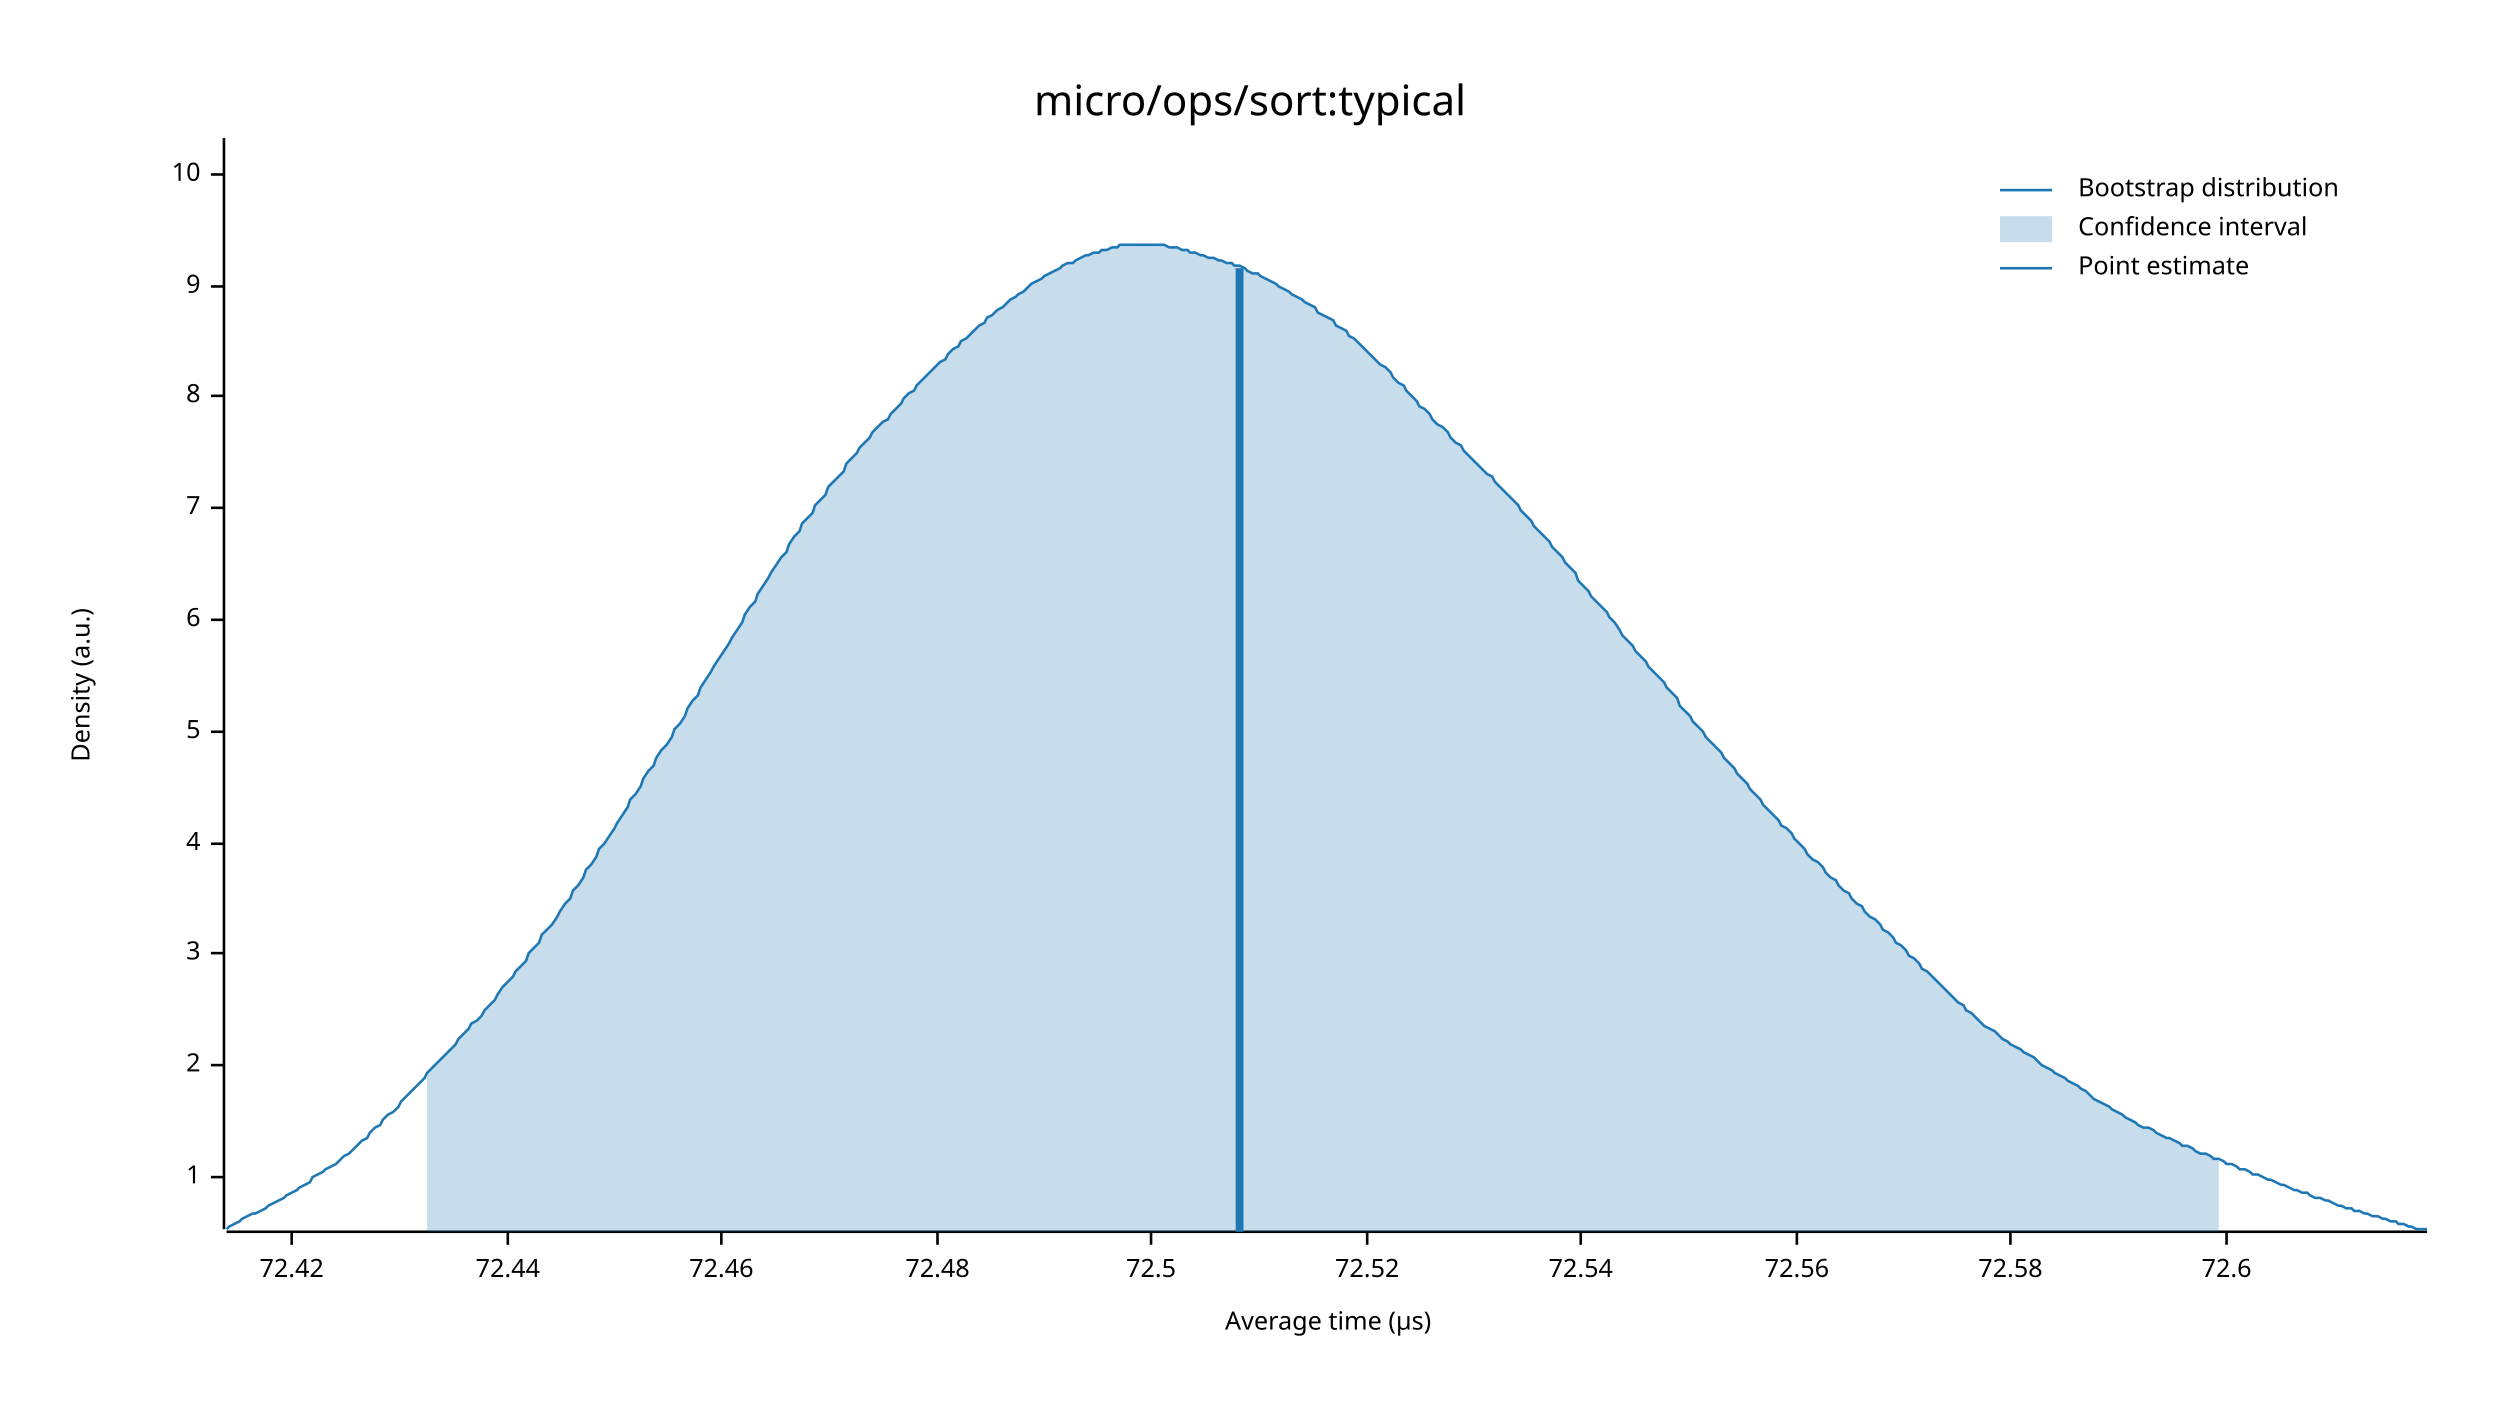
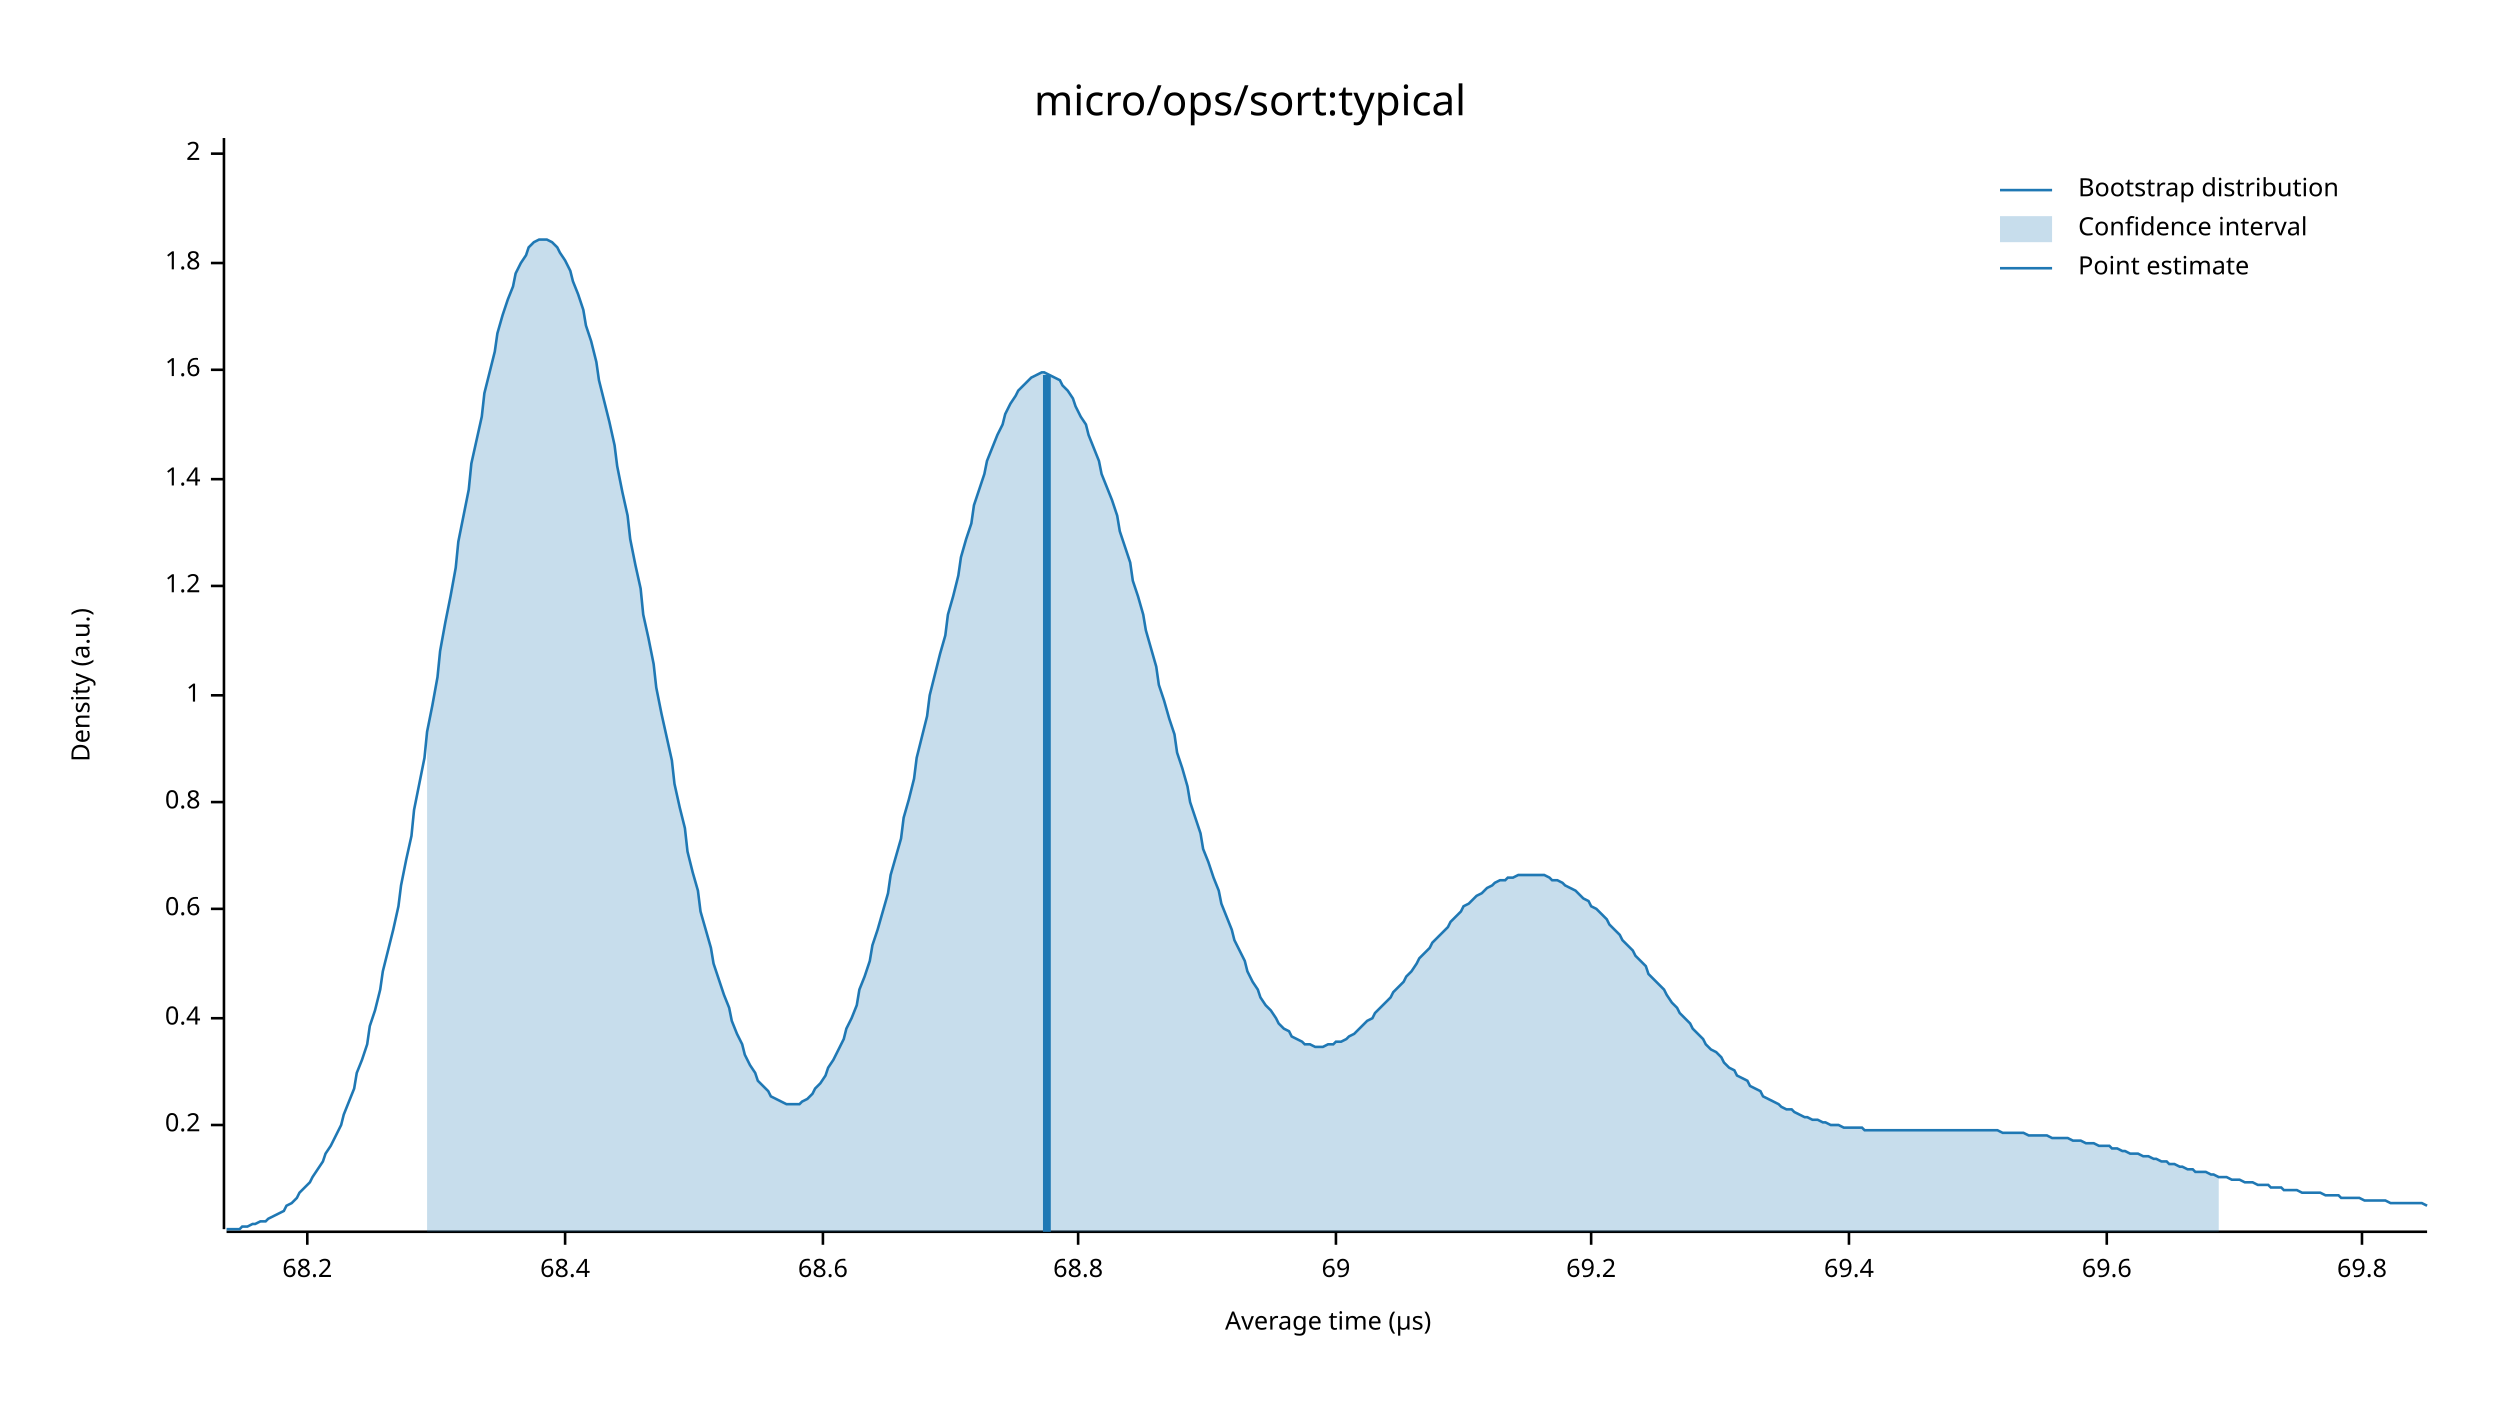
<svg xmlns="http://www.w3.org/2000/svg" width="960" height="540" viewBox="0 0 960 540">
  <text x="480" y="32" dy="0.76em" text-anchor="middle" font-family="sans-serif" font-size="16.129" opacity="1" fill="#000000">
micro/ops/sort:typical
</text>
  <text x="27" y="263" dy="0.76em" text-anchor="middle" font-family="sans-serif" font-size="9.677" opacity="1" fill="#000000" transform="rotate(270, 27, 263)">
Density (a.u.)
</text>
  <text x="510" y="513" dy="-0.5ex" text-anchor="middle" font-family="sans-serif" font-size="9.677" opacity="1" fill="#000000">
Average time (µs)
</text>
  <polyline fill="none" opacity="1" stroke="#000000" stroke-width="1" points="86,53 86,472 " />
-   <text x="77" y="452" dy="0.5ex" text-anchor="end" font-family="sans-serif" font-size="9.677" opacity="1" fill="#000000">
+   <text x="77" y="432" dy="0.5ex" text-anchor="end" font-family="sans-serif" font-size="9.677" opacity="1" fill="#000000">
+ 0.2
+ </text>
+   <polyline fill="none" opacity="1" stroke="#000000" stroke-width="1" points="81,432 86,432 " />
+   <text x="77" y="391" dy="0.5ex" text-anchor="end" font-family="sans-serif" font-size="9.677" opacity="1" fill="#000000">
+ 0.4
+ </text>
+   <polyline fill="none" opacity="1" stroke="#000000" stroke-width="1" points="81,391 86,391 " />
+   <text x="77" y="349" dy="0.5ex" text-anchor="end" font-family="sans-serif" font-size="9.677" opacity="1" fill="#000000">
+ 0.6
+ </text>
+   <polyline fill="none" opacity="1" stroke="#000000" stroke-width="1" points="81,349 86,349 " />
+   <text x="77" y="308" dy="0.5ex" text-anchor="end" font-family="sans-serif" font-size="9.677" opacity="1" fill="#000000">
+ 0.8
+ </text>
+   <polyline fill="none" opacity="1" stroke="#000000" stroke-width="1" points="81,308 86,308 " />
+   <text x="77" y="267" dy="0.5ex" text-anchor="end" font-family="sans-serif" font-size="9.677" opacity="1" fill="#000000">
1
</text>
-   <polyline fill="none" opacity="1" stroke="#000000" stroke-width="1" points="81,452 86,452 " />
-   <text x="77" y="409" dy="0.5ex" text-anchor="end" font-family="sans-serif" font-size="9.677" opacity="1" fill="#000000">
+   <polyline fill="none" opacity="1" stroke="#000000" stroke-width="1" points="81,267 86,267 " />
+   <text x="77" y="225" dy="0.5ex" text-anchor="end" font-family="sans-serif" font-size="9.677" opacity="1" fill="#000000">
+ 1.2
+ </text>
+   <polyline fill="none" opacity="1" stroke="#000000" stroke-width="1" points="81,225 86,225 " />
+   <text x="77" y="184" dy="0.5ex" text-anchor="end" font-family="sans-serif" font-size="9.677" opacity="1" fill="#000000">
+ 1.4
+ </text>
+   <polyline fill="none" opacity="1" stroke="#000000" stroke-width="1" points="81,184 86,184 " />
+   <text x="77" y="142" dy="0.5ex" text-anchor="end" font-family="sans-serif" font-size="9.677" opacity="1" fill="#000000">
+ 1.6
+ </text>
+   <polyline fill="none" opacity="1" stroke="#000000" stroke-width="1" points="81,142 86,142 " />
+   <text x="77" y="101" dy="0.5ex" text-anchor="end" font-family="sans-serif" font-size="9.677" opacity="1" fill="#000000">
+ 1.8
+ </text>
+   <polyline fill="none" opacity="1" stroke="#000000" stroke-width="1" points="81,101 86,101 " />
+   <text x="77" y="59" dy="0.5ex" text-anchor="end" font-family="sans-serif" font-size="9.677" opacity="1" fill="#000000">
2
</text>
-   <polyline fill="none" opacity="1" stroke="#000000" stroke-width="1" points="81,409 86,409 " />
-   <text x="77" y="366" dy="0.5ex" text-anchor="end" font-family="sans-serif" font-size="9.677" opacity="1" fill="#000000">
- 3
+   <polyline fill="none" opacity="1" stroke="#000000" stroke-width="1" points="81,59 86,59 " />
+   <polyline fill="none" opacity="1" stroke="#000000" stroke-width="1" points="87,473 932,473 " />
+   <text x="118" y="483" dy="0.76em" text-anchor="middle" font-family="sans-serif" font-size="9.677" opacity="1" fill="#000000">
+ 68.2
</text>
-   <polyline fill="none" opacity="1" stroke="#000000" stroke-width="1" points="81,366 86,366 " />
-   <text x="77" y="324" dy="0.5ex" text-anchor="end" font-family="sans-serif" font-size="9.677" opacity="1" fill="#000000">
- 4
+   <polyline fill="none" opacity="1" stroke="#000000" stroke-width="1" points="118,473 118,478 " />
+   <text x="217" y="483" dy="0.76em" text-anchor="middle" font-family="sans-serif" font-size="9.677" opacity="1" fill="#000000">
+ 68.4
</text>
-   <polyline fill="none" opacity="1" stroke="#000000" stroke-width="1" points="81,324 86,324 " />
-   <text x="77" y="281" dy="0.5ex" text-anchor="end" font-family="sans-serif" font-size="9.677" opacity="1" fill="#000000">
- 5
+   <polyline fill="none" opacity="1" stroke="#000000" stroke-width="1" points="217,473 217,478 " />
+   <text x="316" y="483" dy="0.76em" text-anchor="middle" font-family="sans-serif" font-size="9.677" opacity="1" fill="#000000">
+ 68.6
</text>
-   <polyline fill="none" opacity="1" stroke="#000000" stroke-width="1" points="81,281 86,281 " />
-   <text x="77" y="238" dy="0.5ex" text-anchor="end" font-family="sans-serif" font-size="9.677" opacity="1" fill="#000000">
- 6
+   <polyline fill="none" opacity="1" stroke="#000000" stroke-width="1" points="316,473 316,478 " />
+   <text x="414" y="483" dy="0.76em" text-anchor="middle" font-family="sans-serif" font-size="9.677" opacity="1" fill="#000000">
+ 68.8
</text>
-   <polyline fill="none" opacity="1" stroke="#000000" stroke-width="1" points="81,238 86,238 " />
-   <text x="77" y="195" dy="0.5ex" text-anchor="end" font-family="sans-serif" font-size="9.677" opacity="1" fill="#000000">
- 7
+   <polyline fill="none" opacity="1" stroke="#000000" stroke-width="1" points="414,473 414,478 " />
+   <text x="513" y="483" dy="0.76em" text-anchor="middle" font-family="sans-serif" font-size="9.677" opacity="1" fill="#000000">
+ 69
</text>
-   <polyline fill="none" opacity="1" stroke="#000000" stroke-width="1" points="81,195 86,195 " />
-   <text x="77" y="152" dy="0.5ex" text-anchor="end" font-family="sans-serif" font-size="9.677" opacity="1" fill="#000000">
- 8
+   <polyline fill="none" opacity="1" stroke="#000000" stroke-width="1" points="513,473 513,478 " />
+   <text x="611" y="483" dy="0.76em" text-anchor="middle" font-family="sans-serif" font-size="9.677" opacity="1" fill="#000000">
+ 69.2
</text>
-   <polyline fill="none" opacity="1" stroke="#000000" stroke-width="1" points="81,152 86,152 " />
-   <text x="77" y="110" dy="0.5ex" text-anchor="end" font-family="sans-serif" font-size="9.677" opacity="1" fill="#000000">
- 9
+   <polyline fill="none" opacity="1" stroke="#000000" stroke-width="1" points="611,473 611,478 " />
+   <text x="710" y="483" dy="0.76em" text-anchor="middle" font-family="sans-serif" font-size="9.677" opacity="1" fill="#000000">
+ 69.4
</text>
-   <polyline fill="none" opacity="1" stroke="#000000" stroke-width="1" points="81,110 86,110 " />
-   <text x="77" y="67" dy="0.5ex" text-anchor="end" font-family="sans-serif" font-size="9.677" opacity="1" fill="#000000">
- 10
+   <polyline fill="none" opacity="1" stroke="#000000" stroke-width="1" points="710,473 710,478 " />
+   <text x="809" y="483" dy="0.76em" text-anchor="middle" font-family="sans-serif" font-size="9.677" opacity="1" fill="#000000">
+ 69.6
</text>
-   <polyline fill="none" opacity="1" stroke="#000000" stroke-width="1" points="81,67 86,67 " />
-   <polyline fill="none" opacity="1" stroke="#000000" stroke-width="1" points="87,473 932,473 " />
-   <text x="112" y="483" dy="0.76em" text-anchor="middle" font-family="sans-serif" font-size="9.677" opacity="1" fill="#000000">
- 72.42
+   <polyline fill="none" opacity="1" stroke="#000000" stroke-width="1" points="809,473 809,478 " />
+   <text x="907" y="483" dy="0.76em" text-anchor="middle" font-family="sans-serif" font-size="9.677" opacity="1" fill="#000000">
+ 69.8
</text>
-   <polyline fill="none" opacity="1" stroke="#000000" stroke-width="1" points="112,473 112,478 " />
-   <text x="195" y="483" dy="0.76em" text-anchor="middle" font-family="sans-serif" font-size="9.677" opacity="1" fill="#000000">
- 72.44
- </text>
-   <polyline fill="none" opacity="1" stroke="#000000" stroke-width="1" points="195,473 195,478 " />
-   <text x="277" y="483" dy="0.76em" text-anchor="middle" font-family="sans-serif" font-size="9.677" opacity="1" fill="#000000">
- 72.46
- </text>
-   <polyline fill="none" opacity="1" stroke="#000000" stroke-width="1" points="277,473 277,478 " />
-   <text x="360" y="483" dy="0.76em" text-anchor="middle" font-family="sans-serif" font-size="9.677" opacity="1" fill="#000000">
- 72.48
- </text>
-   <polyline fill="none" opacity="1" stroke="#000000" stroke-width="1" points="360,473 360,478 " />
-   <text x="442" y="483" dy="0.76em" text-anchor="middle" font-family="sans-serif" font-size="9.677" opacity="1" fill="#000000">
- 72.5
- </text>
-   <polyline fill="none" opacity="1" stroke="#000000" stroke-width="1" points="442,473 442,478 " />
-   <text x="525" y="483" dy="0.76em" text-anchor="middle" font-family="sans-serif" font-size="9.677" opacity="1" fill="#000000">
- 72.52
- </text>
-   <polyline fill="none" opacity="1" stroke="#000000" stroke-width="1" points="525,473 525,478 " />
-   <text x="607" y="483" dy="0.76em" text-anchor="middle" font-family="sans-serif" font-size="9.677" opacity="1" fill="#000000">
- 72.54
- </text>
-   <polyline fill="none" opacity="1" stroke="#000000" stroke-width="1" points="607,473 607,478 " />
-   <text x="690" y="483" dy="0.76em" text-anchor="middle" font-family="sans-serif" font-size="9.677" opacity="1" fill="#000000">
- 72.56
- </text>
-   <polyline fill="none" opacity="1" stroke="#000000" stroke-width="1" points="690,473 690,478 " />
-   <text x="772" y="483" dy="0.76em" text-anchor="middle" font-family="sans-serif" font-size="9.677" opacity="1" fill="#000000">
- 72.58
- </text>
-   <polyline fill="none" opacity="1" stroke="#000000" stroke-width="1" points="772,473 772,478 " />
-   <text x="855" y="483" dy="0.76em" text-anchor="middle" font-family="sans-serif" font-size="9.677" opacity="1" fill="#000000">
- 72.6
- </text>
-   <polyline fill="none" opacity="1" stroke="#000000" stroke-width="1" points="855,473 855,478 " />
-   <polyline fill="none" opacity="1" stroke="#1F78B4" stroke-width="1" points="87,472 88,471 90,470 92,469 93,468 95,467 97,466 98,466 100,465 102,464 103,463 105,462 107,461 109,460 110,459 112,458 114,457 115,456 117,455 119,454 120,452 122,451 124,450 125,449 127,448 129,447 131,445 132,444 134,443 136,441 137,440 139,438 141,437 142,435 144,433 146,432 147,430 149,428 151,427 153,425 154,423 156,421 158,419 159,418 161,416 163,414 164,412 166,410 168,408 169,407 171,405 173,403 175,401 176,399 178,397 180,395 181,393 183,392 185,390 186,388 188,386 190,384 191,382 193,379 195,377 197,375 198,373 200,371 202,369 203,366 205,364 207,362 208,359 210,357 212,355 214,352 215,350 217,347 219,345 220,342 222,340 224,337 225,334 227,332 229,329 230,326 232,324 234,321 236,318 237,316 239,313 241,310 242,307 244,305 246,302 247,299 249,296 251,294 252,291 254,288 256,286 258,283 259,280 261,278 263,275 264,272 266,269 268,267 269,264 271,261 273,258 274,256 276,253 278,250 280,247 281,245 283,242 285,239 286,236 288,233 290,231 291,228 293,225 295,222 296,220 298,217 300,214 302,212 303,209 305,206 307,204 308,201 310,199 312,197 313,194 315,192 317,190 318,187 320,185 322,183 324,181 325,178 327,176 329,174 330,172 332,170 334,168 335,166 337,164 339,162 341,161 342,159 344,157 346,155 347,153 349,151 351,150 352,148 354,146 356,144 357,143 359,141 361,139 363,138 364,136 366,134 368,133 369,131 371,130 373,128 374,127 376,125 378,124 379,122 381,121 383,119 385,118 386,117 388,115 390,114 391,113 393,112 395,110 396,109 398,108 400,107 401,106 403,105 405,104 407,103 408,102 410,101 412,101 413,100 415,99 417,98 418,98 420,97 422,97 423,96 425,96 427,95 429,95 430,94 432,94 434,94 435,94 437,94 439,94 440,94 442,94 444,94 445,94 447,94 449,95 451,95 452,95 454,96 456,96 457,97 459,97 461,98 462,98 464,99 466,99 468,100 469,100 471,101 473,101 474,102 476,102 478,103 479,104 481,105 483,105 484,106 486,107 488,108 490,109 491,110 493,111 495,112 496,113 498,114 500,115 501,116 503,117 505,118 506,120 508,121 510,122 512,123 513,125 515,126 517,127 518,129 520,130 522,132 523,133 525,135 527,137 528,138 530,140 532,141 534,143 535,145 537,147 539,148 540,150 542,152 544,154 545,156 547,157 549,159 550,161 552,163 554,164 556,166 557,168 559,170 561,171 562,173 564,175 566,177 567,178 569,180 571,182 573,183 574,185 576,187 578,189 579,190 581,192 583,194 584,196 586,198 588,200 589,202 591,204 593,206 595,208 596,210 598,212 600,214 601,216 603,218 605,220 606,223 608,225 610,227 611,229 613,231 615,233 617,235 618,237 620,239 622,242 623,244 625,246 627,248 628,250 630,252 632,254 633,256 635,258 637,260 639,262 640,264 642,266 644,268 645,271 647,273 649,275 650,277 652,279 654,281 655,283 657,285 659,287 661,289 662,291 664,293 666,295 667,297 669,299 671,301 672,303 674,305 676,307 677,309 679,311 681,313 683,315 684,317 686,318 688,320 689,322 691,324 693,326 694,328 696,330 698,331 700,333 701,335 703,337 705,338 706,340 708,342 710,343 711,345 713,347 715,348 716,350 718,352 720,353 722,355 723,357 725,358 727,360 728,362 730,363 732,365 733,367 735,368 737,370 738,372 740,373 742,375 744,377 745,378 747,380 749,382 750,383 752,385 754,386 755,388 757,389 759,391 760,392 762,394 764,395 766,396 767,397 769,399 771,400 772,401 774,402 776,403 777,404 779,405 781,406 782,407 784,409 786,410 788,411 789,412 791,413 793,414 794,415 796,416 798,417 799,418 801,419 803,421 804,422 806,423 808,424 810,425 811,426 813,427 815,428 816,429 818,430 820,431 821,432 823,433 825,433 827,434 828,435 830,436 832,437 833,437 835,438 837,439 838,440 840,440 842,441 843,442 845,443 847,443 849,444 850,445 852,445 854,446 855,447 857,447 859,448 860,449 862,449 864,450 865,451 867,451 869,452 871,453 872,453 874,454 876,455 877,455 879,456 881,457 882,457 884,458 886,458 887,459 889,460 891,460 893,461 894,461 896,462 898,463 899,463 901,464 903,464 904,465 906,465 908,466 909,466 911,467 913,467 915,468 916,468 918,469 920,469 921,470 923,470 925,471 926,471 928,472 930,472 932,472 " />
-   <polygon opacity="0.25" fill="#1F78B4" points="164,412 166,410 168,408 169,407 171,405 173,403 175,401 176,399 178,397 180,395 181,393 183,392 185,390 186,388 188,386 190,384 191,382 193,379 195,377 197,375 198,373 200,371 202,369 203,366 205,364 207,362 208,359 210,357 212,355 214,352 215,350 217,347 219,345 220,342 222,340 224,337 225,334 227,332 229,329 230,326 232,324 234,321 236,318 237,316 239,313 241,310 242,307 244,305 246,302 247,299 249,296 251,294 252,291 254,288 256,286 258,283 259,280 261,278 263,275 264,272 266,269 268,267 269,264 271,261 273,258 274,256 276,253 278,250 280,247 281,245 283,242 285,239 286,236 288,233 290,231 291,228 293,225 295,222 296,220 298,217 300,214 302,212 303,209 305,206 307,204 308,201 310,199 312,197 313,194 315,192 317,190 318,187 320,185 322,183 324,181 325,178 327,176 329,174 330,172 332,170 334,168 335,166 337,164 339,162 341,161 342,159 344,157 346,155 347,153 349,151 351,150 352,148 354,146 356,144 357,143 359,141 361,139 363,138 364,136 366,134 368,133 369,131 371,130 373,128 374,127 376,125 378,124 379,122 381,121 383,119 385,118 386,117 388,115 390,114 391,113 393,112 395,110 396,109 398,108 400,107 401,106 403,105 405,104 407,103 408,102 410,101 412,101 413,100 415,99 417,98 418,98 420,97 422,97 423,96 425,96 427,95 429,95 430,94 432,94 434,94 435,94 437,94 439,94 440,94 442,94 444,94 445,94 447,94 449,95 451,95 452,95 454,96 456,96 457,97 459,97 461,98 462,98 464,99 466,99 468,100 469,100 471,101 473,101 474,102 476,102 478,103 479,104 481,105 483,105 484,106 486,107 488,108 490,109 491,110 493,111 495,112 496,113 498,114 500,115 501,116 503,117 505,118 506,120 508,121 510,122 512,123 513,125 515,126 517,127 518,129 520,130 522,132 523,133 525,135 527,137 528,138 530,140 532,141 534,143 535,145 537,147 539,148 540,150 542,152 544,154 545,156 547,157 549,159 550,161 552,163 554,164 556,166 557,168 559,170 561,171 562,173 564,175 566,177 567,178 569,180 571,182 573,183 574,185 576,187 578,189 579,190 581,192 583,194 584,196 586,198 588,200 589,202 591,204 593,206 595,208 596,210 598,212 600,214 601,216 603,218 605,220 606,223 608,225 610,227 611,229 613,231 615,233 617,235 618,237 620,239 622,242 623,244 625,246 627,248 628,250 630,252 632,254 633,256 635,258 637,260 639,262 640,264 642,266 644,268 645,271 647,273 649,275 650,277 652,279 654,281 655,283 657,285 659,287 661,289 662,291 664,293 666,295 667,297 669,299 671,301 672,303 674,305 676,307 677,309 679,311 681,313 683,315 684,317 686,318 688,320 689,322 691,324 693,326 694,328 696,330 698,331 700,333 701,335 703,337 705,338 706,340 708,342 710,343 711,345 713,347 715,348 716,350 718,352 720,353 722,355 723,357 725,358 727,360 728,362 730,363 732,365 733,367 735,368 737,370 738,372 740,373 742,375 744,377 745,378 747,380 749,382 750,383 752,385 754,386 755,388 757,389 759,391 760,392 762,394 764,395 766,396 767,397 769,399 771,400 772,401 774,402 776,403 777,404 779,405 781,406 782,407 784,409 786,410 788,411 789,412 791,413 793,414 794,415 796,416 798,417 799,418 801,419 803,421 804,422 806,423 808,424 810,425 811,426 813,427 815,428 816,429 818,430 820,431 821,432 823,433 825,433 827,434 828,435 830,436 832,437 833,437 835,438 837,439 838,440 840,440 842,441 843,442 845,443 847,443 849,444 850,445 852,445 852,473 164,473 " />
-   <polyline fill="none" opacity="1" stroke="#1F78B4" stroke-width="3" points="476,473 476,103 " />
+   <polyline fill="none" opacity="1" stroke="#000000" stroke-width="1" points="907,473 907,478 " />
+   <polyline fill="none" opacity="1" stroke="#1F78B4" stroke-width="1" points="87,472 88,472 90,472 92,472 93,471 95,471 97,470 98,470 100,469 102,469 103,468 105,467 107,466 109,465 110,463 112,462 114,460 115,458 117,456 119,454 120,452 122,449 124,446 125,443 127,440 129,436 131,432 132,428 134,423 136,418 137,412 139,407 141,401 142,394 144,388 146,380 147,373 149,365 151,357 153,348 154,340 156,330 158,321 159,311 161,301 163,291 164,281 166,271 168,260 169,250 171,239 173,229 175,218 176,208 178,198 180,188 181,178 183,169 185,160 186,151 188,143 190,135 191,128 193,121 195,115 197,110 198,105 200,101 202,98 203,95 205,93 207,92 208,92 210,92 212,93 214,95 215,97 217,100 219,104 220,108 222,113 224,119 225,125 227,131 229,139 230,146 232,154 234,162 236,171 237,179 239,189 241,198 242,207 244,217 246,226 247,236 249,245 251,255 252,264 254,274 256,283 258,292 259,301 261,310 263,318 264,327 266,335 268,342 269,350 271,357 273,364 274,370 276,376 278,382 280,387 281,392 283,397 285,401 286,405 288,409 290,412 291,415 293,417 295,419 296,421 298,422 300,423 302,424 303,424 305,424 307,424 308,423 310,422 312,420 313,418 315,416 317,413 318,410 320,407 322,403 324,399 325,395 327,391 329,386 330,380 332,375 334,369 335,363 337,357 339,350 341,343 342,336 344,329 346,322 347,314 349,307 351,299 352,291 354,283 356,275 357,267 359,259 361,251 363,244 364,236 366,229 368,221 369,214 371,207 373,201 374,194 376,188 378,182 379,177 381,172 383,167 385,163 386,159 388,155 390,152 391,150 393,148 395,146 396,145 398,144 400,143 401,143 403,144 405,145 407,146 408,148 410,150 412,153 413,156 415,160 417,163 418,167 420,172 422,177 423,182 425,187 427,192 429,198 430,204 432,210 434,216 435,223 437,229 439,236 440,242 442,249 444,256 445,263 447,269 449,276 451,282 452,289 454,295 456,302 457,308 459,314 461,320 462,326 464,331 466,337 468,342 469,347 471,352 473,357 474,361 476,365 478,369 479,373 481,377 483,380 484,383 486,386 488,388 490,391 491,393 493,395 495,396 496,398 498,399 500,400 501,401 503,401 505,402 506,402 508,402 510,401 512,401 513,400 515,400 517,399 518,398 520,397 522,395 523,394 525,392 527,391 528,389 530,387 532,385 534,383 535,381 537,379 539,377 540,375 542,373 544,370 545,368 547,366 549,364 550,362 552,360 554,358 556,356 557,354 559,352 561,350 562,348 564,347 566,345 567,344 569,343 571,341 573,340 574,339 576,338 578,338 579,337 581,337 583,336 584,336 586,336 588,336 589,336 591,336 593,336 595,337 596,338 598,338 600,339 601,340 603,341 605,342 606,343 608,345 610,346 611,348 613,349 615,351 617,353 618,355 620,357 622,359 623,361 625,363 627,365 628,367 630,369 632,371 633,374 635,376 637,378 639,380 640,382 642,385 644,387 645,389 647,391 649,393 650,395 652,397 654,399 655,401 657,403 659,404 661,406 662,408 664,410 666,411 667,413 669,414 671,415 672,417 674,418 676,419 677,421 679,422 681,423 683,424 684,425 686,426 688,426 689,427 691,428 693,429 694,429 696,430 698,430 700,431 701,431 703,432 705,432 706,432 708,433 710,433 711,433 713,433 715,433 716,434 718,434 720,434 722,434 723,434 725,434 727,434 728,434 730,434 732,434 733,434 735,434 737,434 738,434 740,434 742,434 744,434 745,434 747,434 749,434 750,434 752,434 754,434 755,434 757,434 759,434 760,434 762,434 764,434 766,434 767,434 769,435 771,435 772,435 774,435 776,435 777,435 779,436 781,436 782,436 784,436 786,436 788,437 789,437 791,437 793,437 794,437 796,438 798,438 799,438 801,439 803,439 804,439 806,440 808,440 810,440 811,441 813,441 815,442 816,442 818,443 820,443 821,443 823,444 825,444 827,445 828,445 830,446 832,446 833,447 835,447 837,448 838,448 840,449 842,449 843,450 845,450 847,450 849,451 850,451 852,452 854,452 855,452 857,453 859,453 860,453 862,454 864,454 865,454 867,455 869,455 871,455 872,456 874,456 876,456 877,457 879,457 881,457 882,457 884,458 886,458 887,458 889,458 891,458 893,459 894,459 896,459 898,459 899,460 901,460 903,460 904,460 906,460 908,461 909,461 911,461 913,461 915,461 916,461 918,462 920,462 921,462 923,462 925,462 926,462 928,462 930,462 932,463 " />
+   <polygon opacity="0.25" fill="#1F78B4" points="164,281 166,271 168,260 169,250 171,239 173,229 175,218 176,208 178,198 180,188 181,178 183,169 185,160 186,151 188,143 190,135 191,128 193,121 195,115 197,110 198,105 200,101 202,98 203,95 205,93 207,92 208,92 210,92 212,93 214,95 215,97 217,100 219,104 220,108 222,113 224,119 225,125 227,131 229,139 230,146 232,154 234,162 236,171 237,179 239,189 241,198 242,207 244,217 246,226 247,236 249,245 251,255 252,264 254,274 256,283 258,292 259,301 261,310 263,318 264,327 266,335 268,342 269,350 271,357 273,364 274,370 276,376 278,382 280,387 281,392 283,397 285,401 286,405 288,409 290,412 291,415 293,417 295,419 296,421 298,422 300,423 302,424 303,424 305,424 307,424 308,423 310,422 312,420 313,418 315,416 317,413 318,410 320,407 322,403 324,399 325,395 327,391 329,386 330,380 332,375 334,369 335,363 337,357 339,350 341,343 342,336 344,329 346,322 347,314 349,307 351,299 352,291 354,283 356,275 357,267 359,259 361,251 363,244 364,236 366,229 368,221 369,214 371,207 373,201 374,194 376,188 378,182 379,177 381,172 383,167 385,163 386,159 388,155 390,152 391,150 393,148 395,146 396,145 398,144 400,143 401,143 403,144 405,145 407,146 408,148 410,150 412,153 413,156 415,160 417,163 418,167 420,172 422,177 423,182 425,187 427,192 429,198 430,204 432,210 434,216 435,223 437,229 439,236 440,242 442,249 444,256 445,263 447,269 449,276 451,282 452,289 454,295 456,302 457,308 459,314 461,320 462,326 464,331 466,337 468,342 469,347 471,352 473,357 474,361 476,365 478,369 479,373 481,377 483,380 484,383 486,386 488,388 490,391 491,393 493,395 495,396 496,398 498,399 500,400 501,401 503,401 505,402 506,402 508,402 510,401 512,401 513,400 515,400 517,399 518,398 520,397 522,395 523,394 525,392 527,391 528,389 530,387 532,385 534,383 535,381 537,379 539,377 540,375 542,373 544,370 545,368 547,366 549,364 550,362 552,360 554,358 556,356 557,354 559,352 561,350 562,348 564,347 566,345 567,344 569,343 571,341 573,340 574,339 576,338 578,338 579,337 581,337 583,336 584,336 586,336 588,336 589,336 591,336 593,336 595,337 596,338 598,338 600,339 601,340 603,341 605,342 606,343 608,345 610,346 611,348 613,349 615,351 617,353 618,355 620,357 622,359 623,361 625,363 627,365 628,367 630,369 632,371 633,374 635,376 637,378 639,380 640,382 642,385 644,387 645,389 647,391 649,393 650,395 652,397 654,399 655,401 657,403 659,404 661,406 662,408 664,410 666,411 667,413 669,414 671,415 672,417 674,418 676,419 677,421 679,422 681,423 683,424 684,425 686,426 688,426 689,427 691,428 693,429 694,429 696,430 698,430 700,431 701,431 703,432 705,432 706,432 708,433 710,433 711,433 713,433 715,433 716,434 718,434 720,434 722,434 723,434 725,434 727,434 728,434 730,434 732,434 733,434 735,434 737,434 738,434 740,434 742,434 744,434 745,434 747,434 749,434 750,434 752,434 754,434 755,434 757,434 759,434 760,434 762,434 764,434 766,434 767,434 769,435 771,435 772,435 774,435 776,435 777,435 779,436 781,436 782,436 784,436 786,436 788,437 789,437 791,437 793,437 794,437 796,438 798,438 799,438 801,439 803,439 804,439 806,440 808,440 810,440 811,441 813,441 815,442 816,442 818,443 820,443 821,443 823,444 825,444 827,445 828,445 830,446 832,446 833,447 835,447 837,448 838,448 840,449 842,449 843,450 845,450 847,450 849,451 850,451 852,452 852,473 164,473 " />
+   <polyline fill="none" opacity="1" stroke="#1F78B4" stroke-width="3" points="402,473 402,144 " />
  <text x="798" y="68" dy="0.76em" text-anchor="start" font-family="sans-serif" font-size="9.677" opacity="1" fill="#000000">
Bootstrap distribution
</text>
  <text x="798" y="83" dy="0.76em" text-anchor="start" font-family="sans-serif" font-size="9.677" opacity="1" fill="#000000">
Confidence interval
</text>
  <text x="798" y="98" dy="0.76em" text-anchor="start" font-family="sans-serif" font-size="9.677" opacity="1" fill="#000000">
Point estimate
</text>
  <polyline fill="none" opacity="1" stroke="#1F78B4" stroke-width="1" points="768,73 788,73 " />
  <rect x="768" y="83" width="20" height="10" opacity="0.25" fill="#1F78B4" stroke="none" />
  <polyline fill="none" opacity="1" stroke="#1F78B4" stroke-width="1" points="768,103 788,103 " />
</svg>
